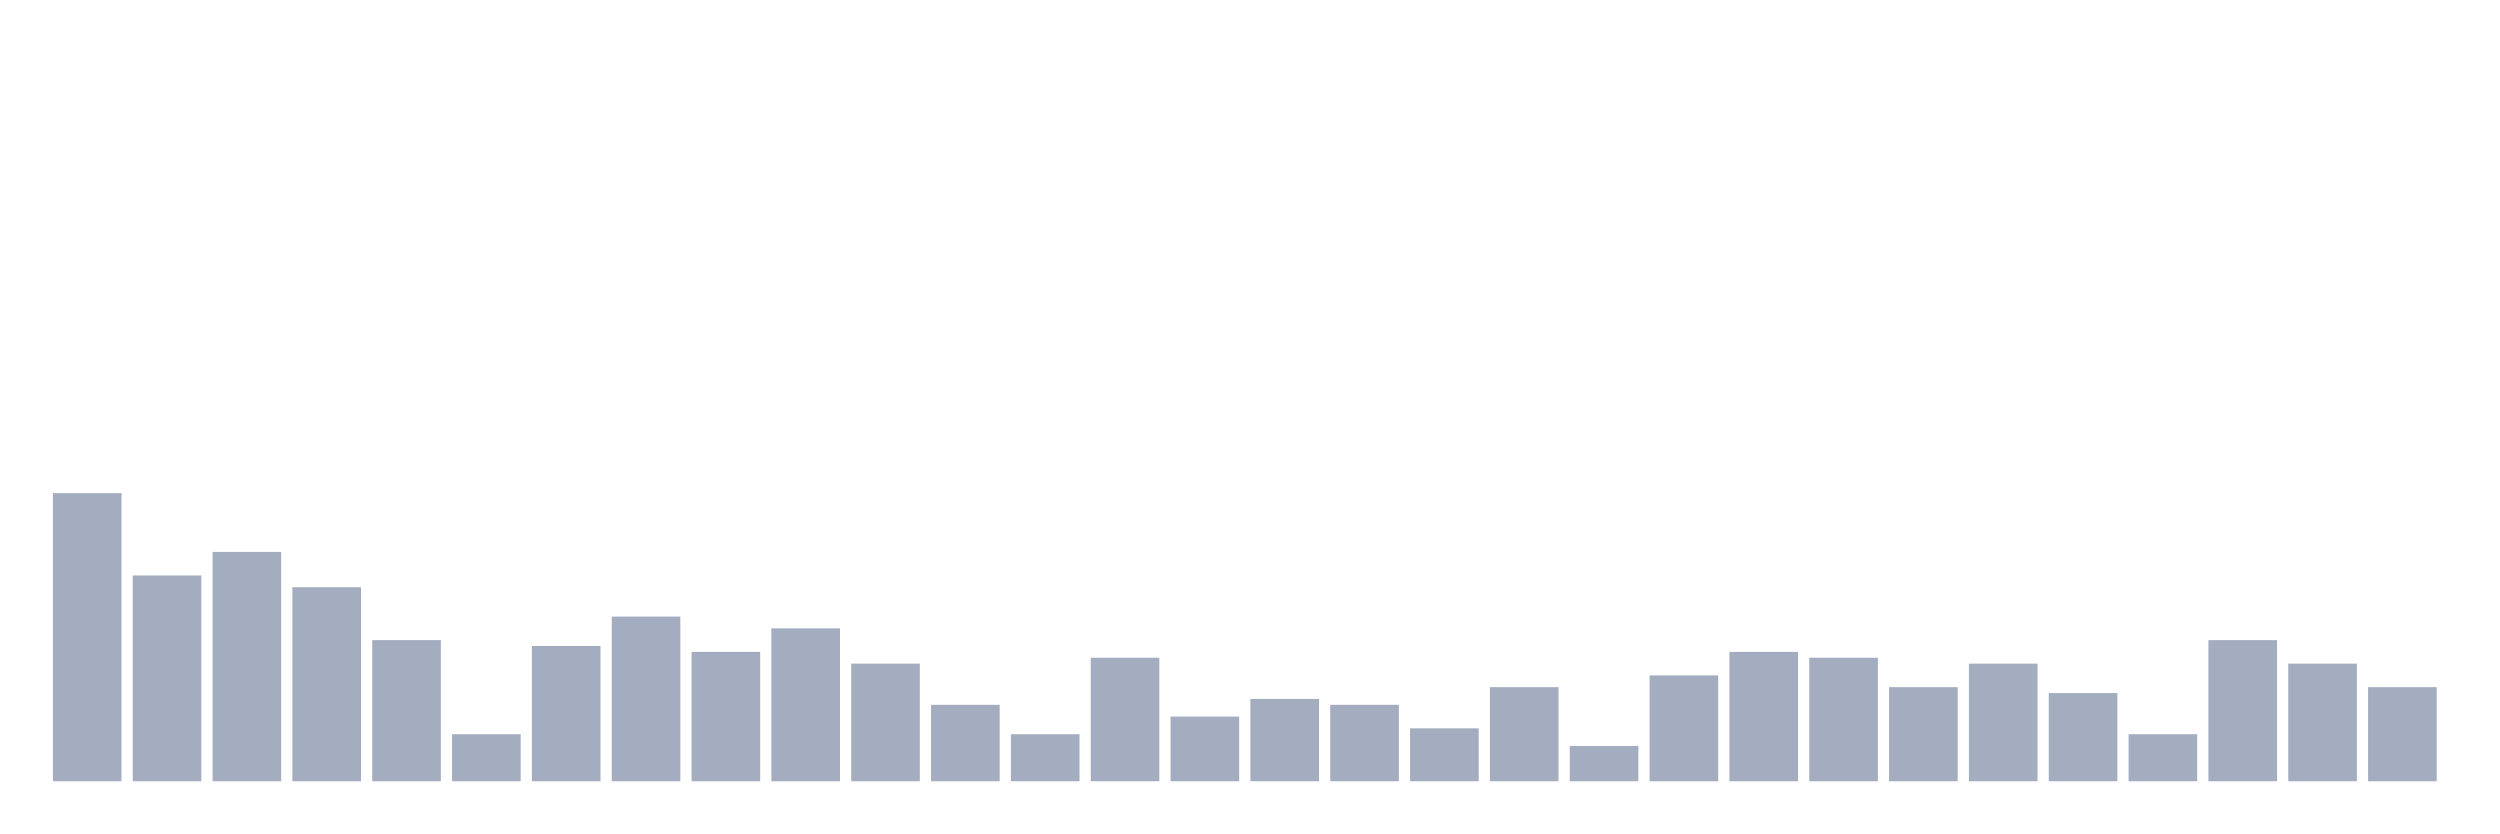
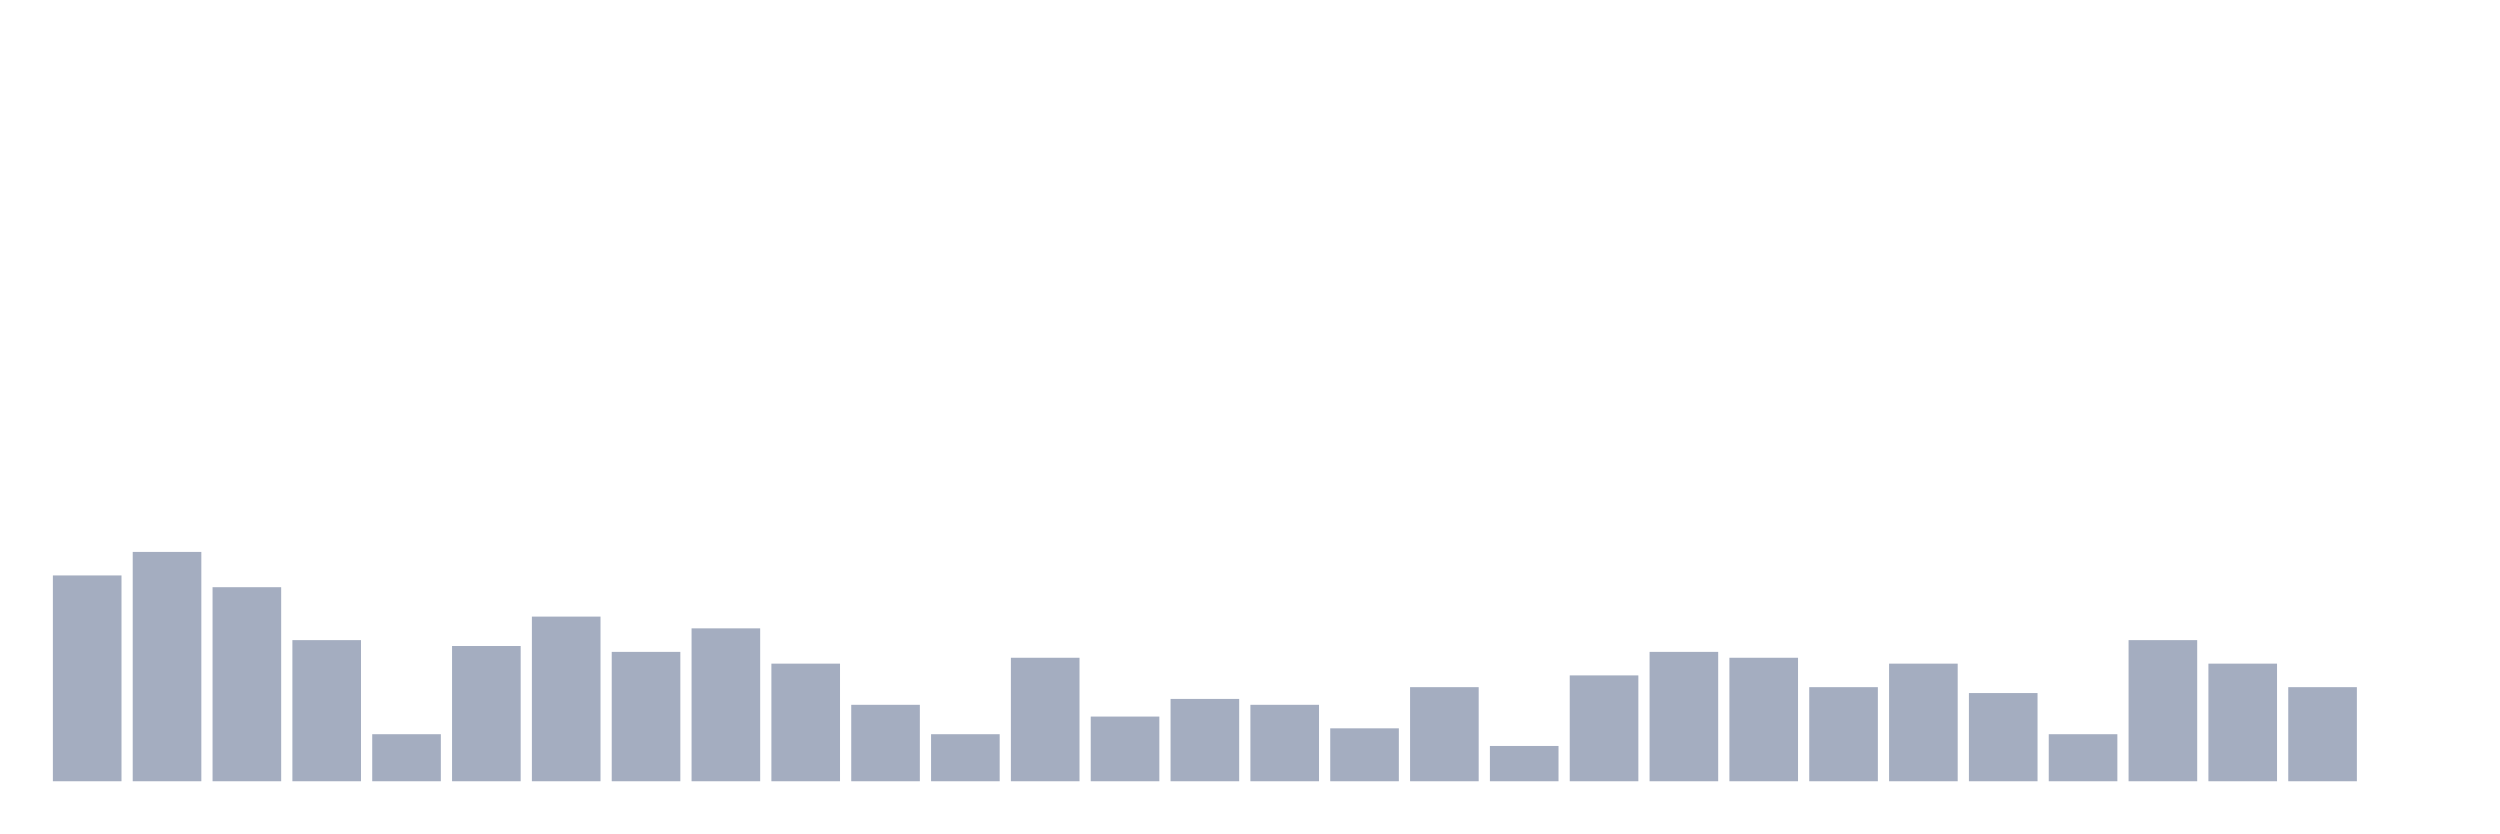
<svg xmlns="http://www.w3.org/2000/svg" viewBox="0 0 480 160">
  <g transform="translate(10,10)">
-     <rect class="bar" x="0.153" width="13.175" y="84.677" height="55.323" fill="rgb(164,173,192)" />
-     <rect class="bar" x="15.482" width="13.175" y="100.484" height="39.516" fill="rgb(164,173,192)" />
-     <rect class="bar" x="30.81" width="13.175" y="95.968" height="44.032" fill="rgb(164,173,192)" />
-     <rect class="bar" x="46.138" width="13.175" y="102.742" height="37.258" fill="rgb(164,173,192)" />
-     <rect class="bar" x="61.466" width="13.175" y="112.903" height="27.097" fill="rgb(164,173,192)" />
-     <rect class="bar" x="76.794" width="13.175" y="130.968" height="9.032" fill="rgb(164,173,192)" />
-     <rect class="bar" x="92.123" width="13.175" y="114.032" height="25.968" fill="rgb(164,173,192)" />
-     <rect class="bar" x="107.451" width="13.175" y="108.387" height="31.613" fill="rgb(164,173,192)" />
-     <rect class="bar" x="122.779" width="13.175" y="115.161" height="24.839" fill="rgb(164,173,192)" />
-     <rect class="bar" x="138.107" width="13.175" y="110.645" height="29.355" fill="rgb(164,173,192)" />
-     <rect class="bar" x="153.436" width="13.175" y="117.419" height="22.581" fill="rgb(164,173,192)" />
-     <rect class="bar" x="168.764" width="13.175" y="125.323" height="14.677" fill="rgb(164,173,192)" />
-     <rect class="bar" x="184.092" width="13.175" y="130.968" height="9.032" fill="rgb(164,173,192)" />
-     <rect class="bar" x="199.42" width="13.175" y="116.29" height="23.71" fill="rgb(164,173,192)" />
-     <rect class="bar" x="214.748" width="13.175" y="127.581" height="12.419" fill="rgb(164,173,192)" />
-     <rect class="bar" x="230.077" width="13.175" y="124.194" height="15.806" fill="rgb(164,173,192)" />
-     <rect class="bar" x="245.405" width="13.175" y="125.323" height="14.677" fill="rgb(164,173,192)" />
-     <rect class="bar" x="260.733" width="13.175" y="129.839" height="10.161" fill="rgb(164,173,192)" />
-     <rect class="bar" x="276.061" width="13.175" y="121.935" height="18.065" fill="rgb(164,173,192)" />
-     <rect class="bar" x="291.39" width="13.175" y="133.226" height="6.774" fill="rgb(164,173,192)" />
-     <rect class="bar" x="306.718" width="13.175" y="119.677" height="20.323" fill="rgb(164,173,192)" />
-     <rect class="bar" x="322.046" width="13.175" y="115.161" height="24.839" fill="rgb(164,173,192)" />
-     <rect class="bar" x="337.374" width="13.175" y="116.29" height="23.71" fill="rgb(164,173,192)" />
-     <rect class="bar" x="352.702" width="13.175" y="121.935" height="18.065" fill="rgb(164,173,192)" />
-     <rect class="bar" x="368.031" width="13.175" y="117.419" height="22.581" fill="rgb(164,173,192)" />
-     <rect class="bar" x="383.359" width="13.175" y="123.065" height="16.935" fill="rgb(164,173,192)" />
-     <rect class="bar" x="398.687" width="13.175" y="130.968" height="9.032" fill="rgb(164,173,192)" />
-     <rect class="bar" x="414.015" width="13.175" y="112.903" height="27.097" fill="rgb(164,173,192)" />
-     <rect class="bar" x="429.344" width="13.175" y="117.419" height="22.581" fill="rgb(164,173,192)" />
-     <rect class="bar" x="444.672" width="13.175" y="121.935" height="18.065" fill="rgb(164,173,192)" />
+     <rect class="bar" x="0.153" width="13.175" y="100.484" height="39.516" fill="rgb(164,173,192)" />
+     <rect class="bar" x="15.482" width="13.175" y="95.968" height="44.032" fill="rgb(164,173,192)" />
+     <rect class="bar" x="30.81" width="13.175" y="102.742" height="37.258" fill="rgb(164,173,192)" />
+     <rect class="bar" x="46.138" width="13.175" y="112.903" height="27.097" fill="rgb(164,173,192)" />
+     <rect class="bar" x="61.466" width="13.175" y="130.968" height="9.032" fill="rgb(164,173,192)" />
+     <rect class="bar" x="76.794" width="13.175" y="114.032" height="25.968" fill="rgb(164,173,192)" />
+     <rect class="bar" x="92.123" width="13.175" y="108.387" height="31.613" fill="rgb(164,173,192)" />
+     <rect class="bar" x="107.451" width="13.175" y="115.161" height="24.839" fill="rgb(164,173,192)" />
+     <rect class="bar" x="122.779" width="13.175" y="110.645" height="29.355" fill="rgb(164,173,192)" />
+     <rect class="bar" x="138.107" width="13.175" y="117.419" height="22.581" fill="rgb(164,173,192)" />
+     <rect class="bar" x="153.436" width="13.175" y="125.323" height="14.677" fill="rgb(164,173,192)" />
+     <rect class="bar" x="168.764" width="13.175" y="130.968" height="9.032" fill="rgb(164,173,192)" />
+     <rect class="bar" x="184.092" width="13.175" y="116.29" height="23.71" fill="rgb(164,173,192)" />
+     <rect class="bar" x="199.42" width="13.175" y="127.581" height="12.419" fill="rgb(164,173,192)" />
+     <rect class="bar" x="214.748" width="13.175" y="124.194" height="15.806" fill="rgb(164,173,192)" />
+     <rect class="bar" x="230.077" width="13.175" y="125.323" height="14.677" fill="rgb(164,173,192)" />
+     <rect class="bar" x="245.405" width="13.175" y="129.839" height="10.161" fill="rgb(164,173,192)" />
+     <rect class="bar" x="260.733" width="13.175" y="121.935" height="18.065" fill="rgb(164,173,192)" />
+     <rect class="bar" x="276.061" width="13.175" y="133.226" height="6.774" fill="rgb(164,173,192)" />
+     <rect class="bar" x="291.39" width="13.175" y="119.677" height="20.323" fill="rgb(164,173,192)" />
+     <rect class="bar" x="306.718" width="13.175" y="115.161" height="24.839" fill="rgb(164,173,192)" />
+     <rect class="bar" x="322.046" width="13.175" y="116.29" height="23.71" fill="rgb(164,173,192)" />
+     <rect class="bar" x="337.374" width="13.175" y="121.935" height="18.065" fill="rgb(164,173,192)" />
+     <rect class="bar" x="352.702" width="13.175" y="117.419" height="22.581" fill="rgb(164,173,192)" />
+     <rect class="bar" x="368.031" width="13.175" y="123.065" height="16.935" fill="rgb(164,173,192)" />
+     <rect class="bar" x="383.359" width="13.175" y="130.968" height="9.032" fill="rgb(164,173,192)" />
+     <rect class="bar" x="398.687" width="13.175" y="112.903" height="27.097" fill="rgb(164,173,192)" />
+     <rect class="bar" x="414.015" width="13.175" y="117.419" height="22.581" fill="rgb(164,173,192)" />
+     <rect class="bar" x="429.344" width="13.175" y="121.935" height="18.065" fill="rgb(164,173,192)" />
+     <rect class="bar" x="444.672" width="13.175" y="140" height="0" fill="rgb(164,173,192)" />
  </g>
</svg>
